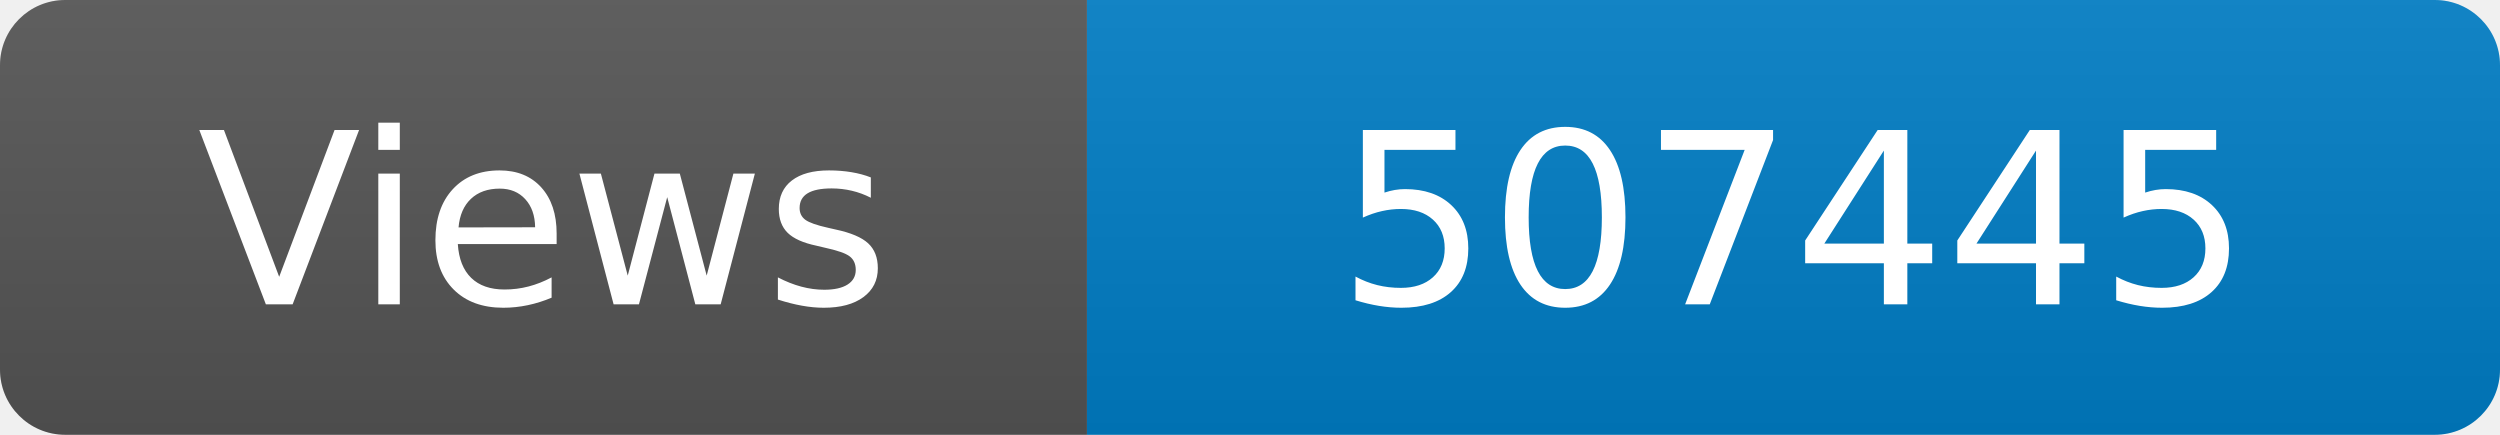
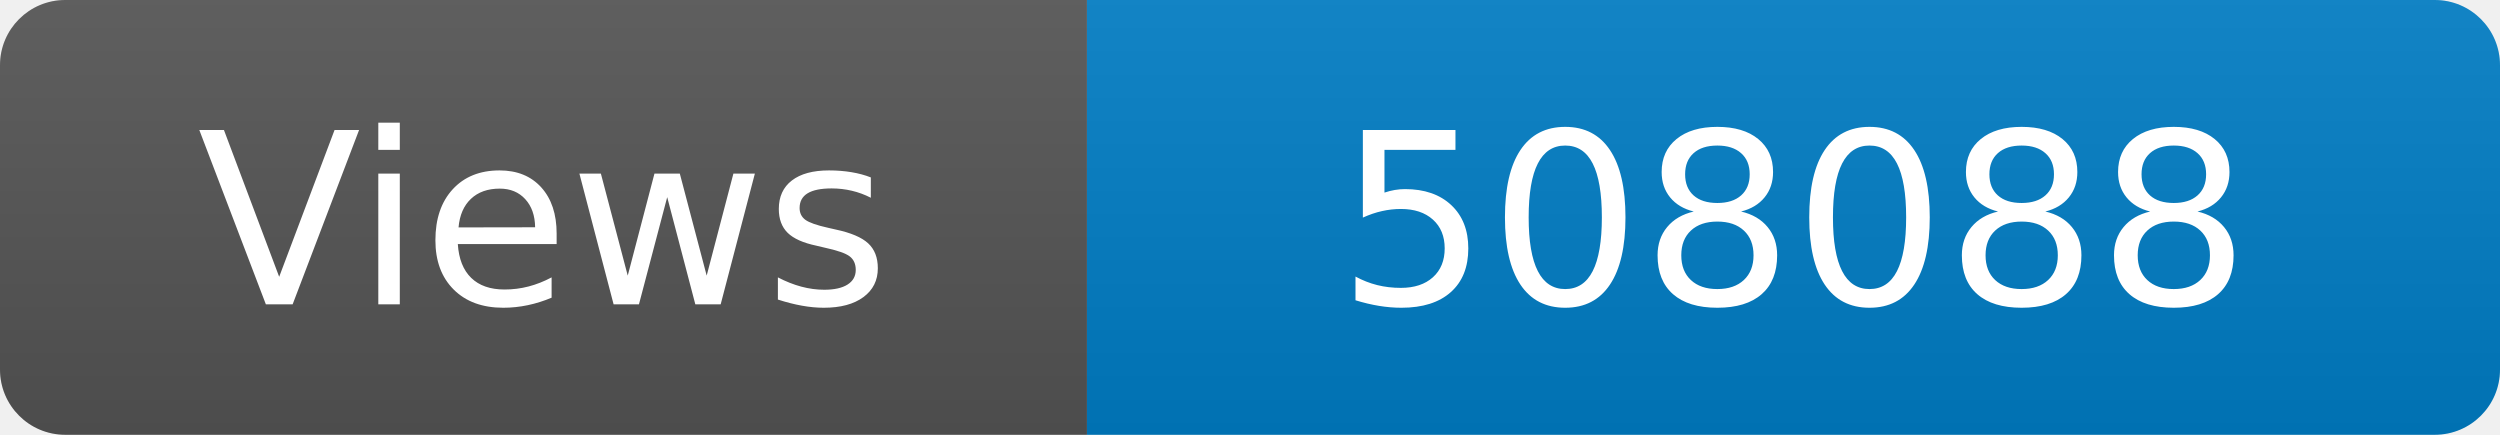
<svg xmlns="http://www.w3.org/2000/svg" width="115" height="20" role="img" aria-label="Maintained?: yes">
  <linearGradient id="s" x2="0" y2="100%">
    <stop offset="0" stop-color="#bbb" stop-opacity=".1" />
    <stop offset="1" stop-opacity=".1" />
  </linearGradient>
  <clipPath id="r">
    <rect width="115" height="20" rx="3" fill="#fff" />
  </clipPath>
  <g clip-path="url(#r)">
    <rect width="50" height="20" fill="#555" />
    <rect x="50" width="160" height="20" fill="#007ec6" />
    <rect width="115" height="20" fill="url(#s)" />
  </g>
  <g fill="#fff" text-anchor="middle" font-family="Verdana,Geneva,DejaVu Sans,sans-serif" font-size="110">
    <text x="250" y="140" transform="scale(.1)" fill="#fff">Views</text>
-     <text x="825" y="140" transform="scale(.1)" fill="#fff">507445</text>
+     <text x="825" y="140" transform="scale(.1)" fill="#fff">508088</text>
  </g>
</svg>
